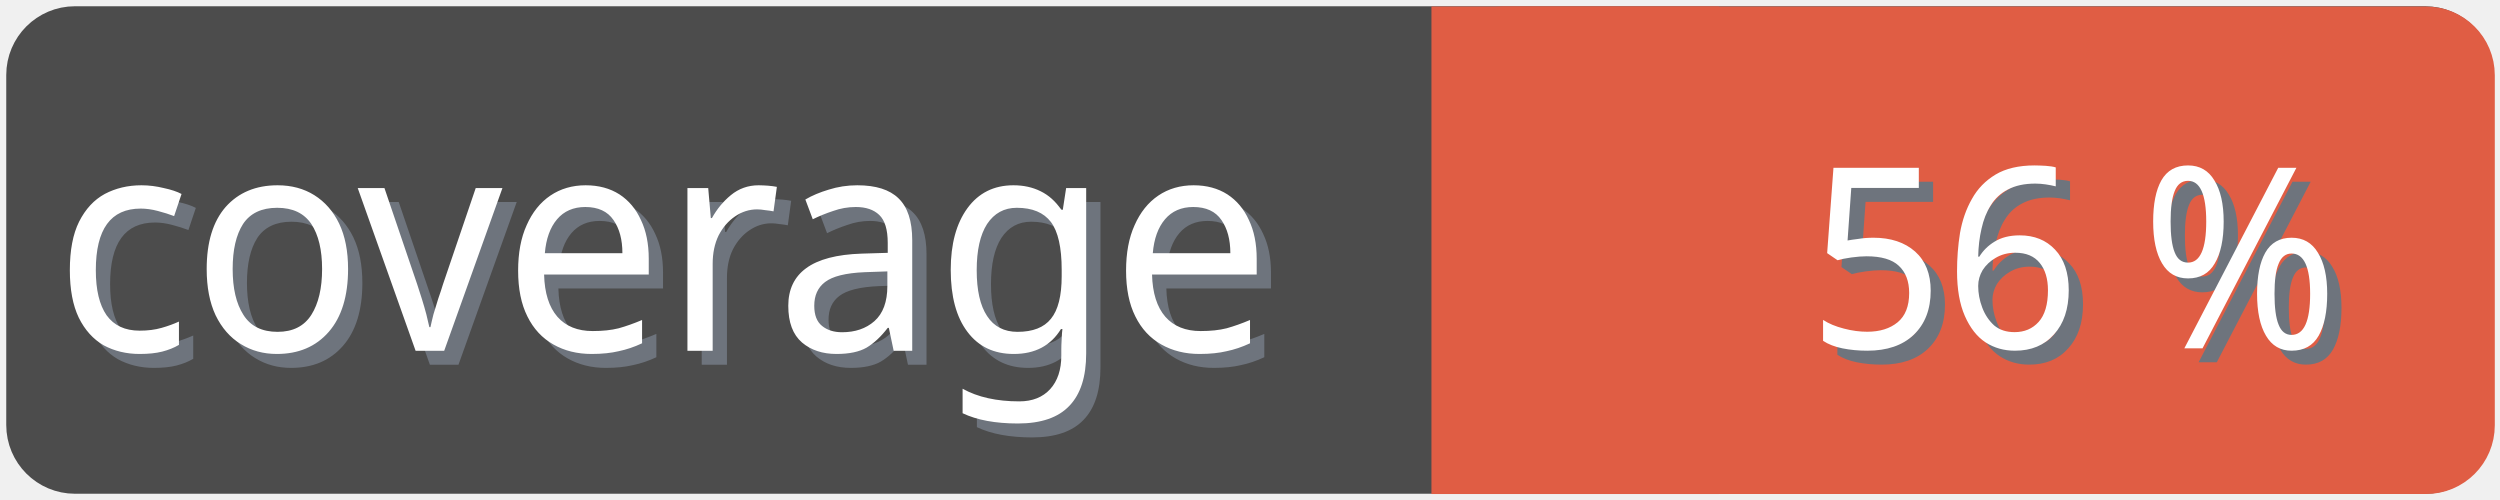
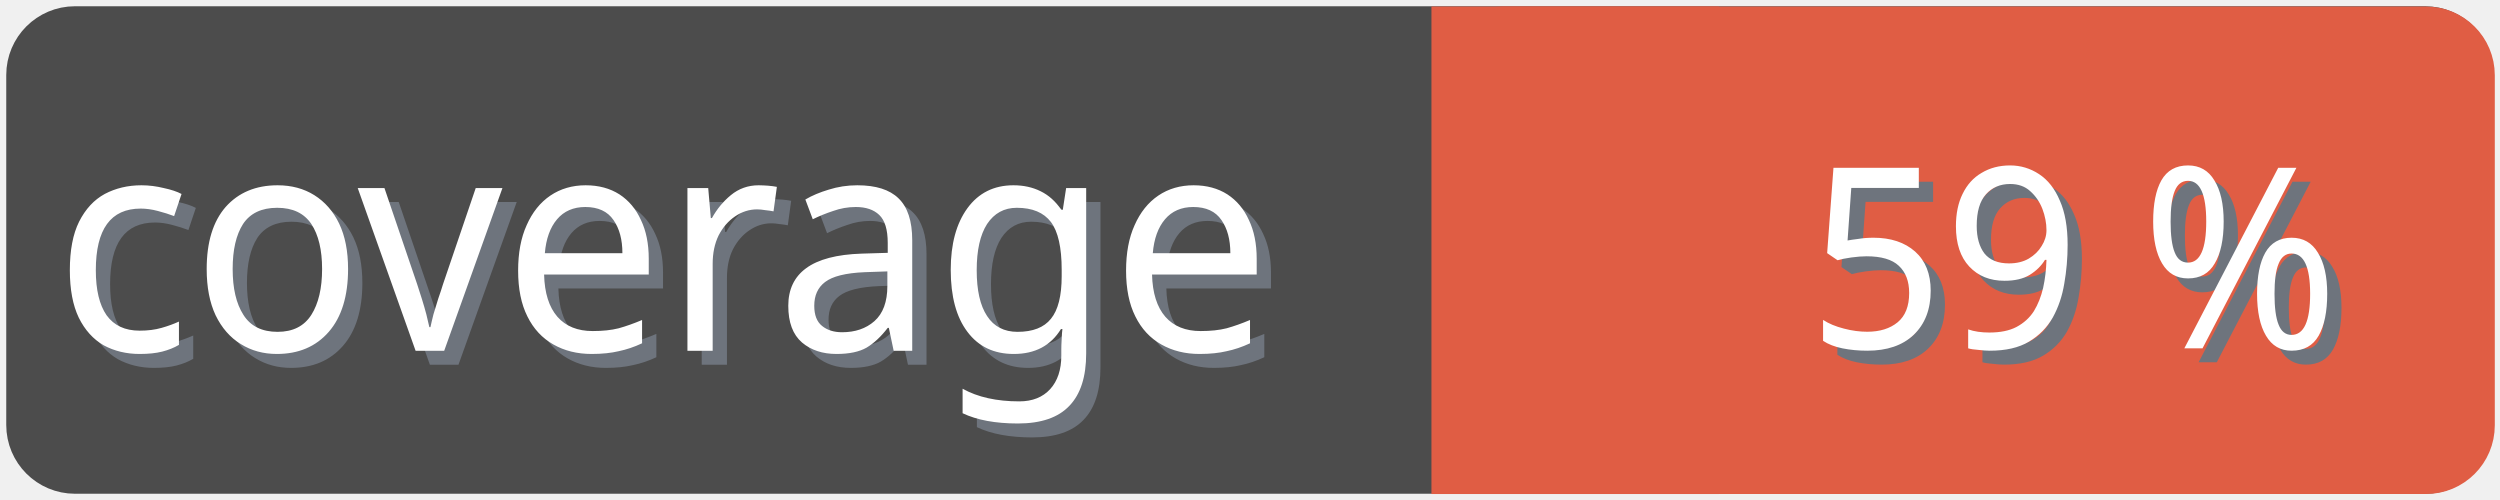
<svg xmlns="http://www.w3.org/2000/svg" width="100" height="20">
  <g>
    <rect fill="none" id="canvas_background" height="22" width="102" y="-1" x="-1" />
  </g>
  <g>
    <rect rx="2" id="svg_1" height="18" width="98" y="1" x="1" stroke-width="1.5" stroke="#4c4c4c" fill="#4c4c4c" />
    <text transform="matrix(0.95, 0, 0, 1.01133, 0.0809801, -0.0237383)" font-weight="normal" xml:space="preserve" text-anchor="start" font-family="'Trebuchet MS', Gadget, sans-serif" font-size="12" id="svg_8" y="14.45" x="2.8" stroke-width="0" stroke="#4c4c4c" fill="#6e747d">coverage</text>
    <text transform="matrix(0.95, 0, 0, 1.01133, 0.0809801, -0.0237383)" font-weight="normal" xml:space="preserve" text-anchor="start" font-family="'Trebuchet MS', Gadget, sans-serif" font-size="12" id="svg_3" y="13.9" x="2.2" stroke-width="0" stroke="#4c4c4c" fill="#ffffff">coverage</text>
    <rect rx="2" id="svg_5" height="18" width="40.905" y="1.011" x="58.137" stroke-width="1.5" stroke="#e05d44" fill="#e05d44" />
    <rect id="svg_7" height="18" width="10" y="1.011" x="58.008" stroke-width="1.5" stroke="#e05d44" fill="#e05d44" />
-     <text transform="matrix(0.95, 0, 0, 1.01133, 0.0809801, -0.0237383)" font-weight="normal" xml:space="preserve" text-anchor="end" font-family="'Trebuchet MS', Gadget, sans-serif" font-size="10" id="svg_10" y="14.35" x="99" stroke-width="0" stroke="#4c4c4c" fill="#6e747d">56 %</text>
-     <text transform="matrix(0.95, 0, 0, 1.01133, 0.0809801, -0.0237383)" font-weight="normal" xml:space="preserve" text-anchor="end" font-family="'Trebuchet MS', Gadget, sans-serif" font-size="10" id="svg_9" y="13.8" x="98.4" stroke-width="0" stroke="#4c4c4c" fill="#ffffff">56 %</text>
+     <text transform="matrix(0.95, 0, 0, 1.01133, 0.0809801, -0.0237383)" font-weight="normal" xml:space="preserve" text-anchor="end" font-family="'Trebuchet MS', Gadget, sans-serif" font-size="10" id="svg_10" y="14.35" x="99" stroke-width="0" stroke="#4c4c4c" fill="#6e747d">59 %</text>
+     <text transform="matrix(0.95, 0, 0, 1.01133, 0.0809801, -0.0237383)" font-weight="normal" xml:space="preserve" text-anchor="end" font-family="'Trebuchet MS', Gadget, sans-serif" font-size="10" id="svg_9" y="13.8" x="98.4" stroke-width="0" stroke="#4c4c4c" fill="#ffffff">59 %</text>
  </g>
</svg>
